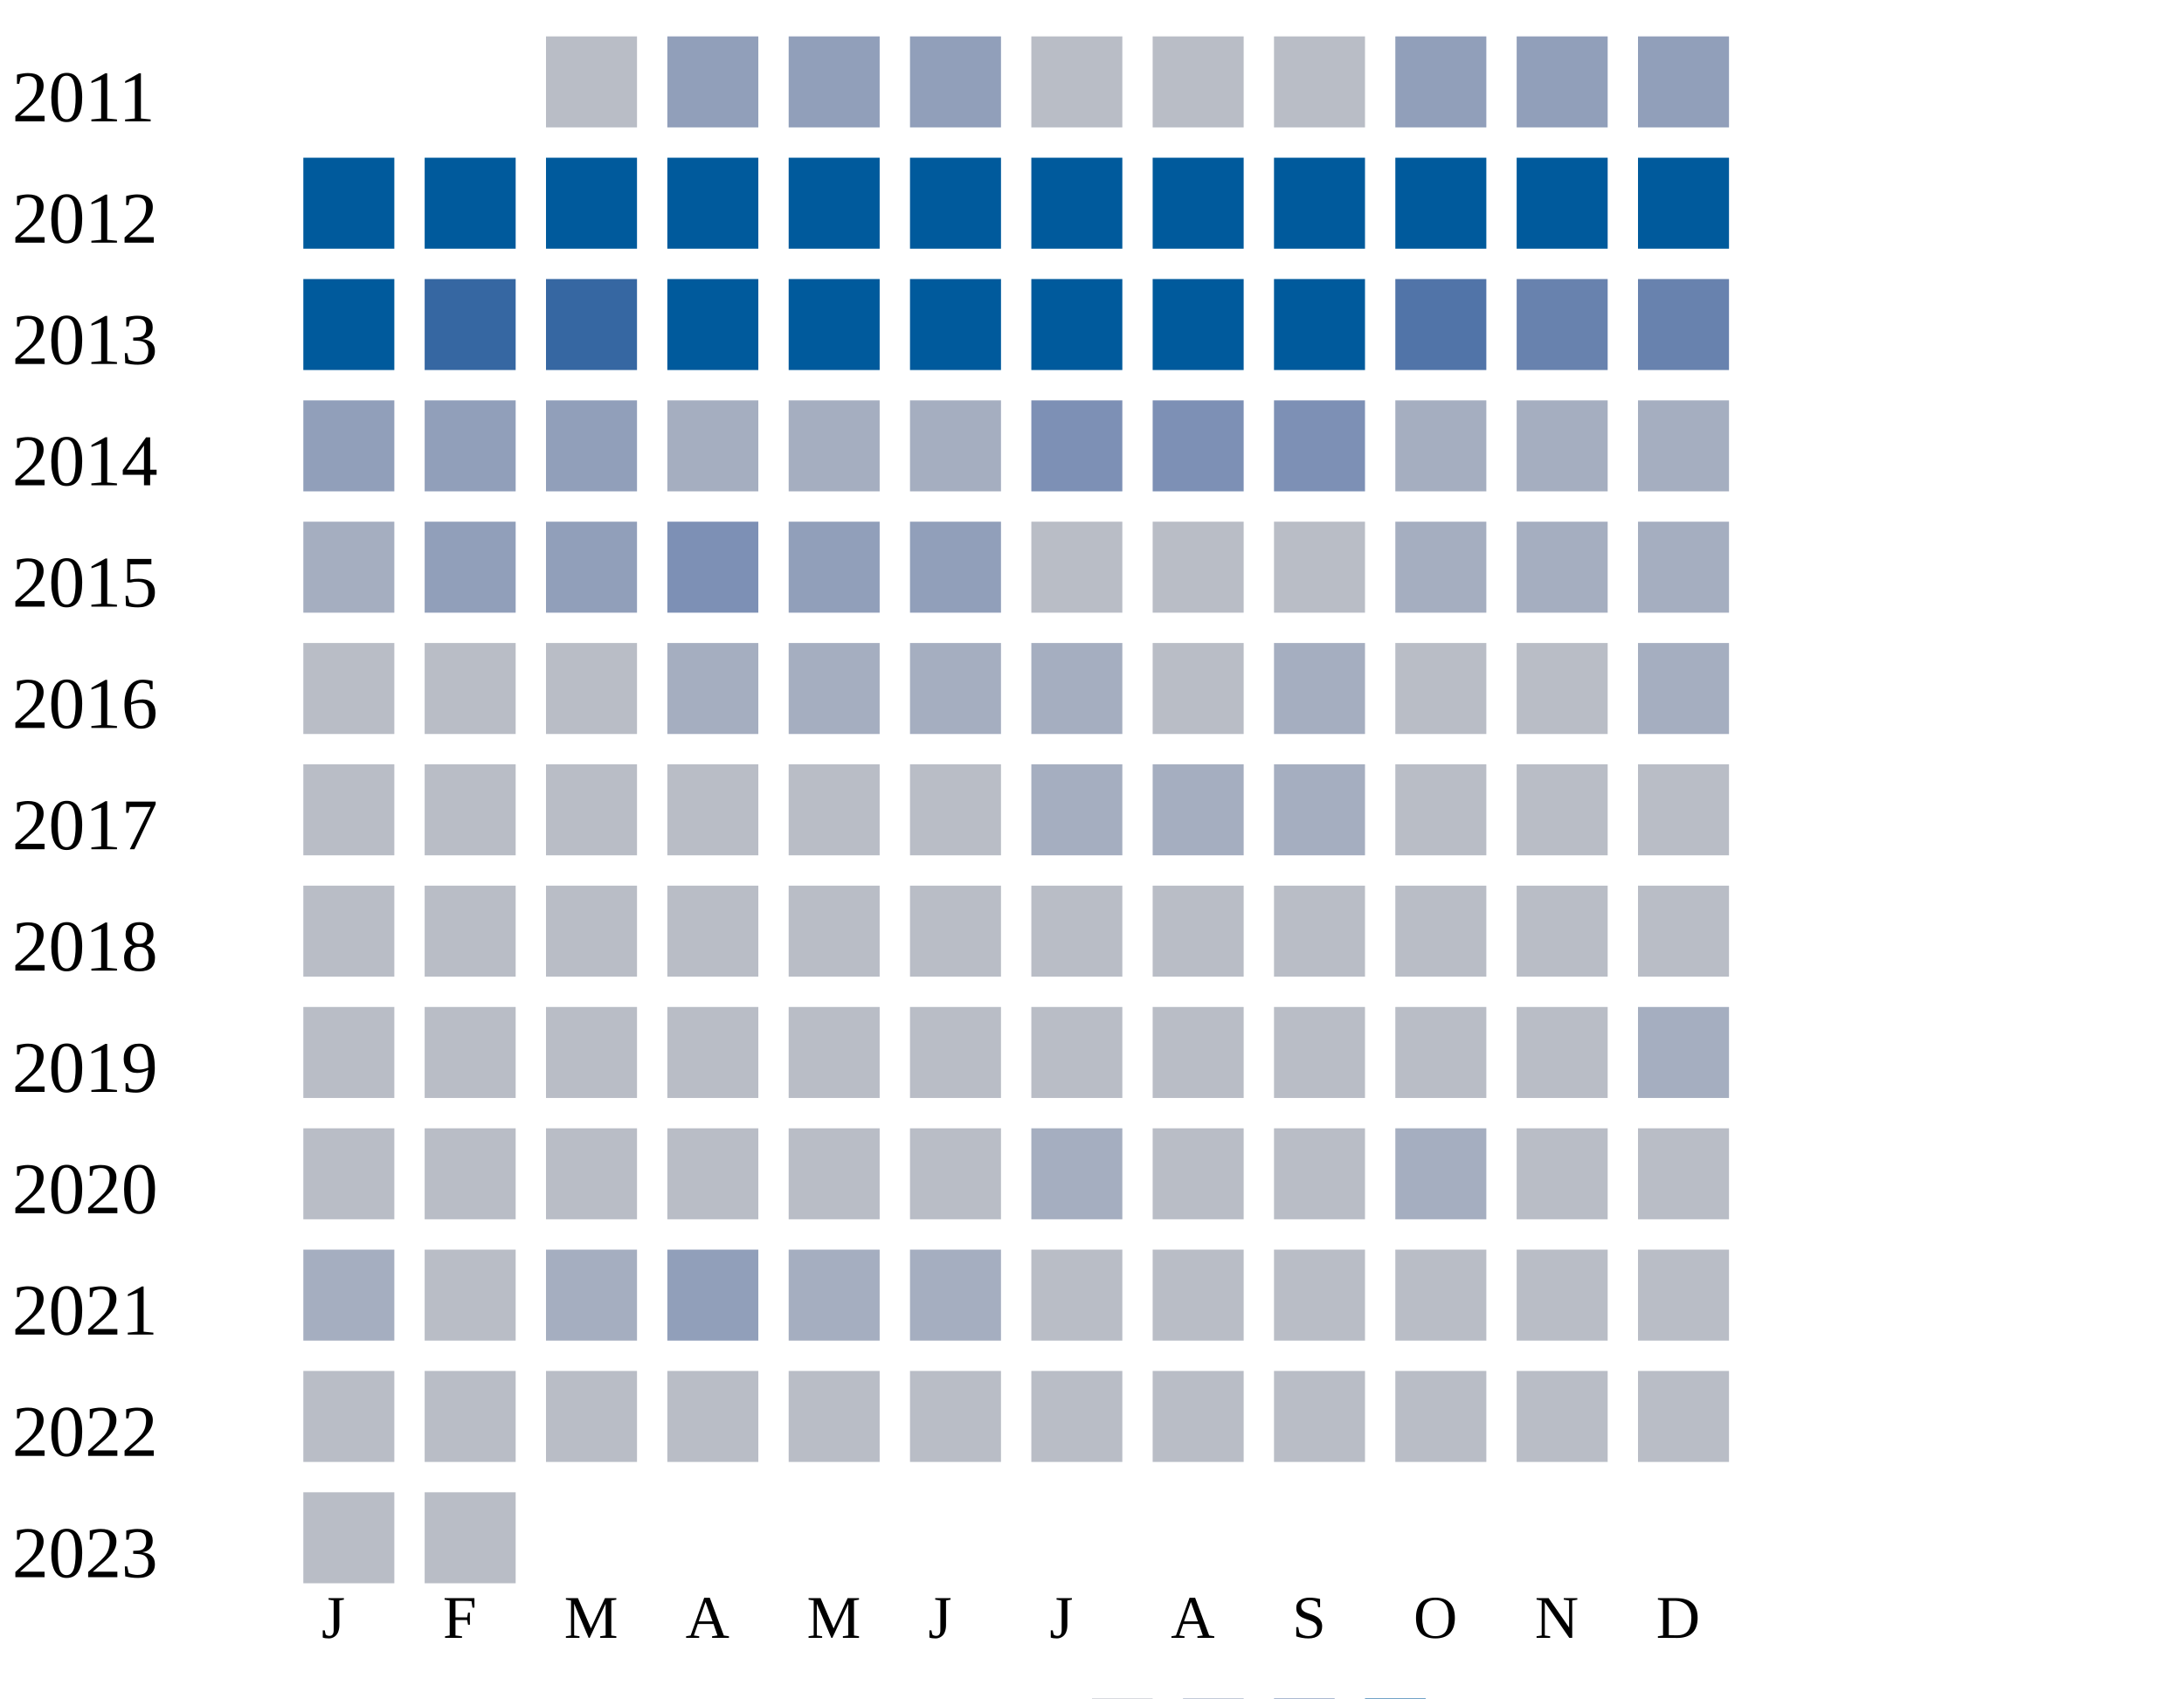
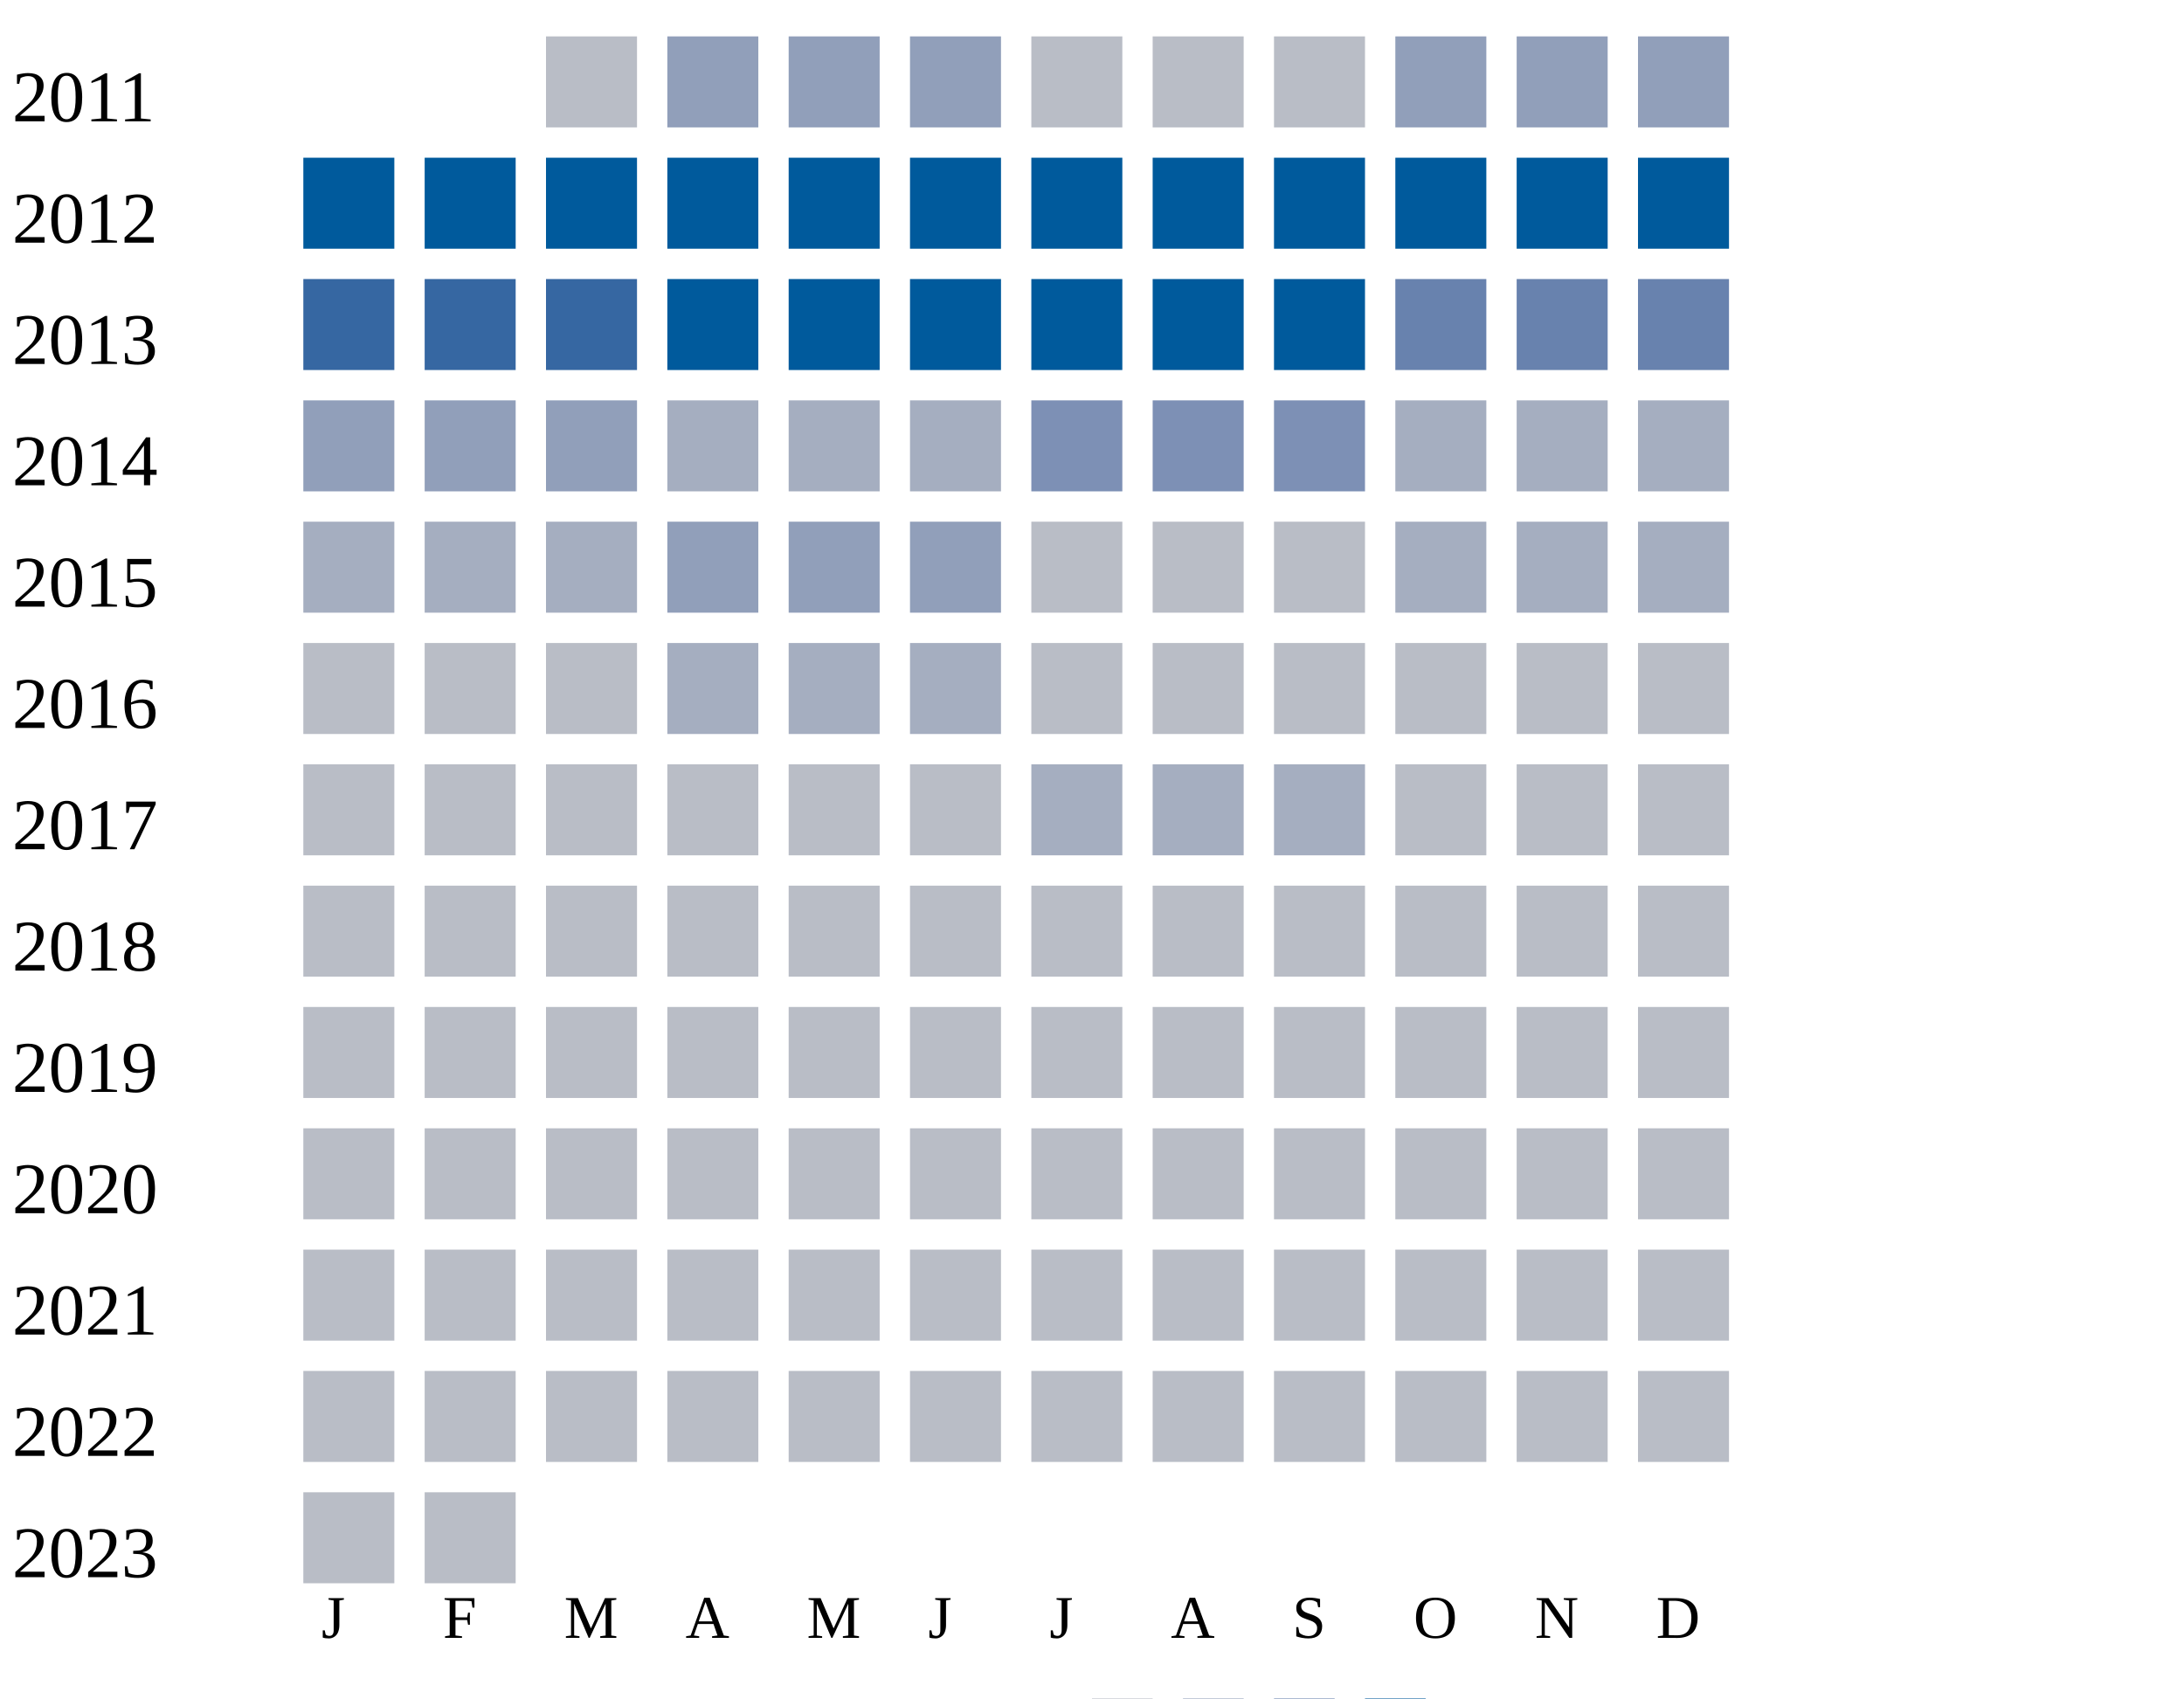
<svg xmlns="http://www.w3.org/2000/svg" width="360" height="280">
  <g transform="translate(0 0)">
    <text x="2" y="20">2011</text>
    <rect x="90" y="6" width="15" height="15" fill="#b9bdc6" />
    <rect x="110" y="6" width="15" height="15" fill="#919fba" />
    <rect x="130" y="6" width="15" height="15" fill="#919fba" />
    <rect x="150" y="6" width="15" height="15" fill="#919fba" />
    <rect x="170" y="6" width="15" height="15" fill="#b9bdc6" />
    <rect x="190" y="6" width="15" height="15" fill="#b9bdc6" />
    <rect x="210" y="6" width="15" height="15" fill="#b9bdc6" />
    <rect x="230" y="6" width="15" height="15" fill="#919fba" />
    <rect x="250" y="6" width="15" height="15" fill="#919fba" />
    <rect x="270" y="6" width="15" height="15" fill="#919fba" />
  </g>
  <g transform="translate(0 20)">
    <text x="2" y="20">2012</text>
    <rect x="50" y="6" width="15" height="15" fill="#005a9c" />
    <rect x="70" y="6" width="15" height="15" fill="#005a9c" />
    <rect x="90" y="6" width="15" height="15" fill="#005a9c" />
    <rect x="110" y="6" width="15" height="15" fill="#005a9c" />
    <rect x="130" y="6" width="15" height="15" fill="#005a9c" />
    <rect x="150" y="6" width="15" height="15" fill="#005a9c" />
    <rect x="170" y="6" width="15" height="15" fill="#005a9c" />
    <rect x="190" y="6" width="15" height="15" fill="#005a9c" />
    <rect x="210" y="6" width="15" height="15" fill="#005a9c" />
    <rect x="230" y="6" width="15" height="15" fill="#005a9c" />
    <rect x="250" y="6" width="15" height="15" fill="#005a9c" />
    <rect x="270" y="6" width="15" height="15" fill="#005a9c" />
  </g>
  <g transform="translate(0 40)">
    <text x="2" y="20">2013</text>
-     <rect x="50" y="6" width="15" height="15" fill="#005a9c" />
+     <rect x="50" y="6" width="15" height="15" fill="#3667a2" />
    <rect x="70" y="6" width="15" height="15" fill="#3667a2" />
    <rect x="90" y="6" width="15" height="15" fill="#3667a2" />
    <rect x="110" y="6" width="15" height="15" fill="#005a9c" />
    <rect x="130" y="6" width="15" height="15" fill="#005a9c" />
    <rect x="150" y="6" width="15" height="15" fill="#005a9c" />
    <rect x="170" y="6" width="15" height="15" fill="#005a9c" />
    <rect x="190" y="6" width="15" height="15" fill="#005a9c" />
    <rect x="210" y="6" width="15" height="15" fill="#005a9c" />
-     <rect x="230" y="6" width="15" height="15" fill="#5174a8" />
+     <rect x="230" y="6" width="15" height="15" fill="#6882ae" />
    <rect x="250" y="6" width="15" height="15" fill="#6882ae" />
    <rect x="270" y="6" width="15" height="15" fill="#6882ae" />
  </g>
  <g transform="translate(0 60)">
    <text x="2" y="20">2014</text>
    <rect x="50" y="6" width="15" height="15" fill="#919fba" />
    <rect x="70" y="6" width="15" height="15" fill="#919fba" />
    <rect x="90" y="6" width="15" height="15" fill="#919fba" />
    <rect x="110" y="6" width="15" height="15" fill="#a5aec0" />
    <rect x="130" y="6" width="15" height="15" fill="#a5aec0" />
    <rect x="150" y="6" width="15" height="15" fill="#a5aec0" />
    <rect x="170" y="6" width="15" height="15" fill="#7d90b5" />
    <rect x="190" y="6" width="15" height="15" fill="#7d90b5" />
    <rect x="210" y="6" width="15" height="15" fill="#7d90b5" />
    <rect x="230" y="6" width="15" height="15" fill="#a5aec0" />
    <rect x="250" y="6" width="15" height="15" fill="#a5aec0" />
    <rect x="270" y="6" width="15" height="15" fill="#a5aec0" />
  </g>
  <g transform="translate(0 80)">
    <text x="2" y="20">2015</text>
    <rect x="50" y="6" width="15" height="15" fill="#a5aec0" />
-     <rect x="70" y="6" width="15" height="15" fill="#919fba" />
-     <rect x="90" y="6" width="15" height="15" fill="#919fba" />
-     <rect x="110" y="6" width="15" height="15" fill="#7d90b5" />
+     <rect x="70" y="6" width="15" height="15" fill="#a5aec0" />
+     <rect x="90" y="6" width="15" height="15" fill="#a5aec0" />
+     <rect x="110" y="6" width="15" height="15" fill="#919fba" />
    <rect x="130" y="6" width="15" height="15" fill="#919fba" />
    <rect x="150" y="6" width="15" height="15" fill="#919fba" />
    <rect x="170" y="6" width="15" height="15" fill="#b9bdc6" />
    <rect x="190" y="6" width="15" height="15" fill="#b9bdc6" />
    <rect x="210" y="6" width="15" height="15" fill="#b9bdc6" />
    <rect x="230" y="6" width="15" height="15" fill="#a5aec0" />
    <rect x="250" y="6" width="15" height="15" fill="#a5aec0" />
    <rect x="270" y="6" width="15" height="15" fill="#a5aec0" />
  </g>
  <g transform="translate(0 100)">
    <text x="2" y="20">2016</text>
    <rect x="50" y="6" width="15" height="15" fill="#b9bdc6" />
    <rect x="70" y="6" width="15" height="15" fill="#b9bdc6" />
    <rect x="90" y="6" width="15" height="15" fill="#b9bdc6" />
    <rect x="110" y="6" width="15" height="15" fill="#a5aec0" />
    <rect x="130" y="6" width="15" height="15" fill="#a5aec0" />
    <rect x="150" y="6" width="15" height="15" fill="#a5aec0" />
-     <rect x="170" y="6" width="15" height="15" fill="#a5aec0" />
-     <rect x="190" y="6" width="15" height="15" fill="#b9bdc6" />
-     <rect x="210" y="6" width="15" height="15" fill="#a5aec0" />
-     <rect x="230" y="6" width="15" height="15" fill="#b9bdc6" />
-     <rect x="250" y="6" width="15" height="15" fill="#b9bdc6" />
-     <rect x="270" y="6" width="15" height="15" fill="#a5aec0" />
+     <rect x="170" y="6" width="15" height="15" fill="#b9bdc6" />
+     <rect x="190" y="6" width="15" height="15" fill="#b9bdc6" />
+     <rect x="210" y="6" width="15" height="15" fill="#b9bdc6" />
+     <rect x="230" y="6" width="15" height="15" fill="#b9bdc6" />
+     <rect x="250" y="6" width="15" height="15" fill="#b9bdc6" />
+     <rect x="270" y="6" width="15" height="15" fill="#b9bdc6" />
  </g>
  <g transform="translate(0 120)">
    <text x="2" y="20">2017</text>
    <rect x="50" y="6" width="15" height="15" fill="#b9bdc6" />
    <rect x="70" y="6" width="15" height="15" fill="#b9bdc6" />
    <rect x="90" y="6" width="15" height="15" fill="#b9bdc6" />
    <rect x="110" y="6" width="15" height="15" fill="#b9bdc6" />
    <rect x="130" y="6" width="15" height="15" fill="#b9bdc6" />
    <rect x="150" y="6" width="15" height="15" fill="#b9bdc6" />
    <rect x="170" y="6" width="15" height="15" fill="#a5aec0" />
    <rect x="190" y="6" width="15" height="15" fill="#a5aec0" />
    <rect x="210" y="6" width="15" height="15" fill="#a5aec0" />
    <rect x="230" y="6" width="15" height="15" fill="#b9bdc6" />
    <rect x="250" y="6" width="15" height="15" fill="#b9bdc6" />
    <rect x="270" y="6" width="15" height="15" fill="#b9bdc6" />
  </g>
  <g transform="translate(0 140)">
    <text x="2" y="20">2018</text>
    <rect x="50" y="6" width="15" height="15" fill="#b9bdc6" />
    <rect x="70" y="6" width="15" height="15" fill="#b9bdc6" />
    <rect x="90" y="6" width="15" height="15" fill="#b9bdc6" />
    <rect x="110" y="6" width="15" height="15" fill="#b9bdc6" />
    <rect x="130" y="6" width="15" height="15" fill="#b9bdc6" />
    <rect x="150" y="6" width="15" height="15" fill="#b9bdc6" />
    <rect x="170" y="6" width="15" height="15" fill="#b9bdc6" />
    <rect x="190" y="6" width="15" height="15" fill="#b9bdc6" />
    <rect x="210" y="6" width="15" height="15" fill="#b9bdc6" />
    <rect x="230" y="6" width="15" height="15" fill="#b9bdc6" />
    <rect x="250" y="6" width="15" height="15" fill="#b9bdc6" />
    <rect x="270" y="6" width="15" height="15" fill="#b9bdc6" />
  </g>
  <g transform="translate(0 160)">
    <text x="2" y="20">2019</text>
    <rect x="50" y="6" width="15" height="15" fill="#b9bdc6" />
    <rect x="70" y="6" width="15" height="15" fill="#b9bdc6" />
    <rect x="90" y="6" width="15" height="15" fill="#b9bdc6" />
    <rect x="110" y="6" width="15" height="15" fill="#b9bdc6" />
    <rect x="130" y="6" width="15" height="15" fill="#b9bdc6" />
    <rect x="150" y="6" width="15" height="15" fill="#b9bdc6" />
    <rect x="170" y="6" width="15" height="15" fill="#b9bdc6" />
    <rect x="190" y="6" width="15" height="15" fill="#b9bdc6" />
    <rect x="210" y="6" width="15" height="15" fill="#b9bdc6" />
    <rect x="230" y="6" width="15" height="15" fill="#b9bdc6" />
    <rect x="250" y="6" width="15" height="15" fill="#b9bdc6" />
-     <rect x="270" y="6" width="15" height="15" fill="#a5aec0" />
+     <rect x="270" y="6" width="15" height="15" fill="#b9bdc6" />
  </g>
  <g transform="translate(0 180)">
    <text x="2" y="20">2020</text>
    <rect x="50" y="6" width="15" height="15" fill="#b9bdc6" />
    <rect x="70" y="6" width="15" height="15" fill="#b9bdc6" />
    <rect x="90" y="6" width="15" height="15" fill="#b9bdc6" />
    <rect x="110" y="6" width="15" height="15" fill="#b9bdc6" />
    <rect x="130" y="6" width="15" height="15" fill="#b9bdc6" />
    <rect x="150" y="6" width="15" height="15" fill="#b9bdc6" />
-     <rect x="170" y="6" width="15" height="15" fill="#a5aec0" />
-     <rect x="190" y="6" width="15" height="15" fill="#b9bdc6" />
-     <rect x="210" y="6" width="15" height="15" fill="#b9bdc6" />
-     <rect x="230" y="6" width="15" height="15" fill="#a5aec0" />
+     <rect x="170" y="6" width="15" height="15" fill="#b9bdc6" />
+     <rect x="190" y="6" width="15" height="15" fill="#b9bdc6" />
+     <rect x="210" y="6" width="15" height="15" fill="#b9bdc6" />
+     <rect x="230" y="6" width="15" height="15" fill="#b9bdc6" />
    <rect x="250" y="6" width="15" height="15" fill="#b9bdc6" />
    <rect x="270" y="6" width="15" height="15" fill="#b9bdc6" />
  </g>
  <g transform="translate(0 200)">
    <text x="2" y="20">2021</text>
-     <rect x="50" y="6" width="15" height="15" fill="#a5aec0" />
-     <rect x="70" y="6" width="15" height="15" fill="#b9bdc6" />
-     <rect x="90" y="6" width="15" height="15" fill="#a5aec0" />
-     <rect x="110" y="6" width="15" height="15" fill="#919fba" />
-     <rect x="130" y="6" width="15" height="15" fill="#a5aec0" />
-     <rect x="150" y="6" width="15" height="15" fill="#a5aec0" />
+     <rect x="50" y="6" width="15" height="15" fill="#b9bdc6" />
+     <rect x="70" y="6" width="15" height="15" fill="#b9bdc6" />
+     <rect x="90" y="6" width="15" height="15" fill="#b9bdc6" />
+     <rect x="110" y="6" width="15" height="15" fill="#b9bdc6" />
+     <rect x="130" y="6" width="15" height="15" fill="#b9bdc6" />
+     <rect x="150" y="6" width="15" height="15" fill="#b9bdc6" />
    <rect x="170" y="6" width="15" height="15" fill="#b9bdc6" />
    <rect x="190" y="6" width="15" height="15" fill="#b9bdc6" />
    <rect x="210" y="6" width="15" height="15" fill="#b9bdc6" />
    <rect x="230" y="6" width="15" height="15" fill="#b9bdc6" />
    <rect x="250" y="6" width="15" height="15" fill="#b9bdc6" />
    <rect x="270" y="6" width="15" height="15" fill="#b9bdc6" />
  </g>
  <g transform="translate(0 220)">
    <text x="2" y="20">2022</text>
    <rect x="50" y="6" width="15" height="15" fill="#b9bdc6" />
    <rect x="70" y="6" width="15" height="15" fill="#b9bdc6" />
    <rect x="90" y="6" width="15" height="15" fill="#b9bdc6" />
    <rect x="110" y="6" width="15" height="15" fill="#b9bdc6" />
    <rect x="130" y="6" width="15" height="15" fill="#b9bdc6" />
    <rect x="150" y="6" width="15" height="15" fill="#b9bdc6" />
    <rect x="170" y="6" width="15" height="15" fill="#b9bdc6" />
    <rect x="190" y="6" width="15" height="15" fill="#b9bdc6" />
    <rect x="210" y="6" width="15" height="15" fill="#b9bdc6" />
    <rect x="230" y="6" width="15" height="15" fill="#b9bdc6" />
    <rect x="250" y="6" width="15" height="15" fill="#b9bdc6" />
    <rect x="270" y="6" width="15" height="15" fill="#b9bdc6" />
  </g>
  <g transform="translate(0 240)">
    <text x="2" y="20">2023</text>
    <rect x="50" y="6" width="15" height="15" fill="#b9bdc6" />
    <rect x="70" y="6" width="15" height="15" fill="#b9bdc6" />
  </g>
  <text style="font-size: 10px; text-align: center" x="53" y="270">J</text>
  <text style="font-size: 10px; text-align: center" x="73" y="270">F</text>
  <text style="font-size: 10px; text-align: center" x="93" y="270">M</text>
  <text style="font-size: 10px; text-align: center" x="113" y="270">A</text>
  <text style="font-size: 10px; text-align: center" x="133" y="270">M</text>
  <text style="font-size: 10px; text-align: center" x="153" y="270">J</text>
  <text style="font-size: 10px; text-align: center" x="173" y="270">J</text>
  <text style="font-size: 10px; text-align: center" x="193" y="270">A</text>
  <text style="font-size: 10px; text-align: center" x="213" y="270">S</text>
  <text style="font-size: 10px; text-align: center" x="233" y="270">O</text>
  <text style="font-size: 10px; text-align: center" x="253" y="270">N</text>
  <text style="font-size: 10px; text-align: center" x="273" y="270">D</text>
  <text style="font-size: 10px;" x="155" y="289">Less</text>
  <rect fill="#b9bdc6" width="10" height="10" x="180" y="280" />
  <rect fill="#919fba" width="10" height="10" x="195" y="280" />
  <rect fill="#6882ae" width="10" height="10" x="210" y="280" />
  <rect fill="#005a9c" width="10" height="10" x="225" y="280" />
  <text x="240" y="289" style="font-size: 10px;">More</text>
</svg>
